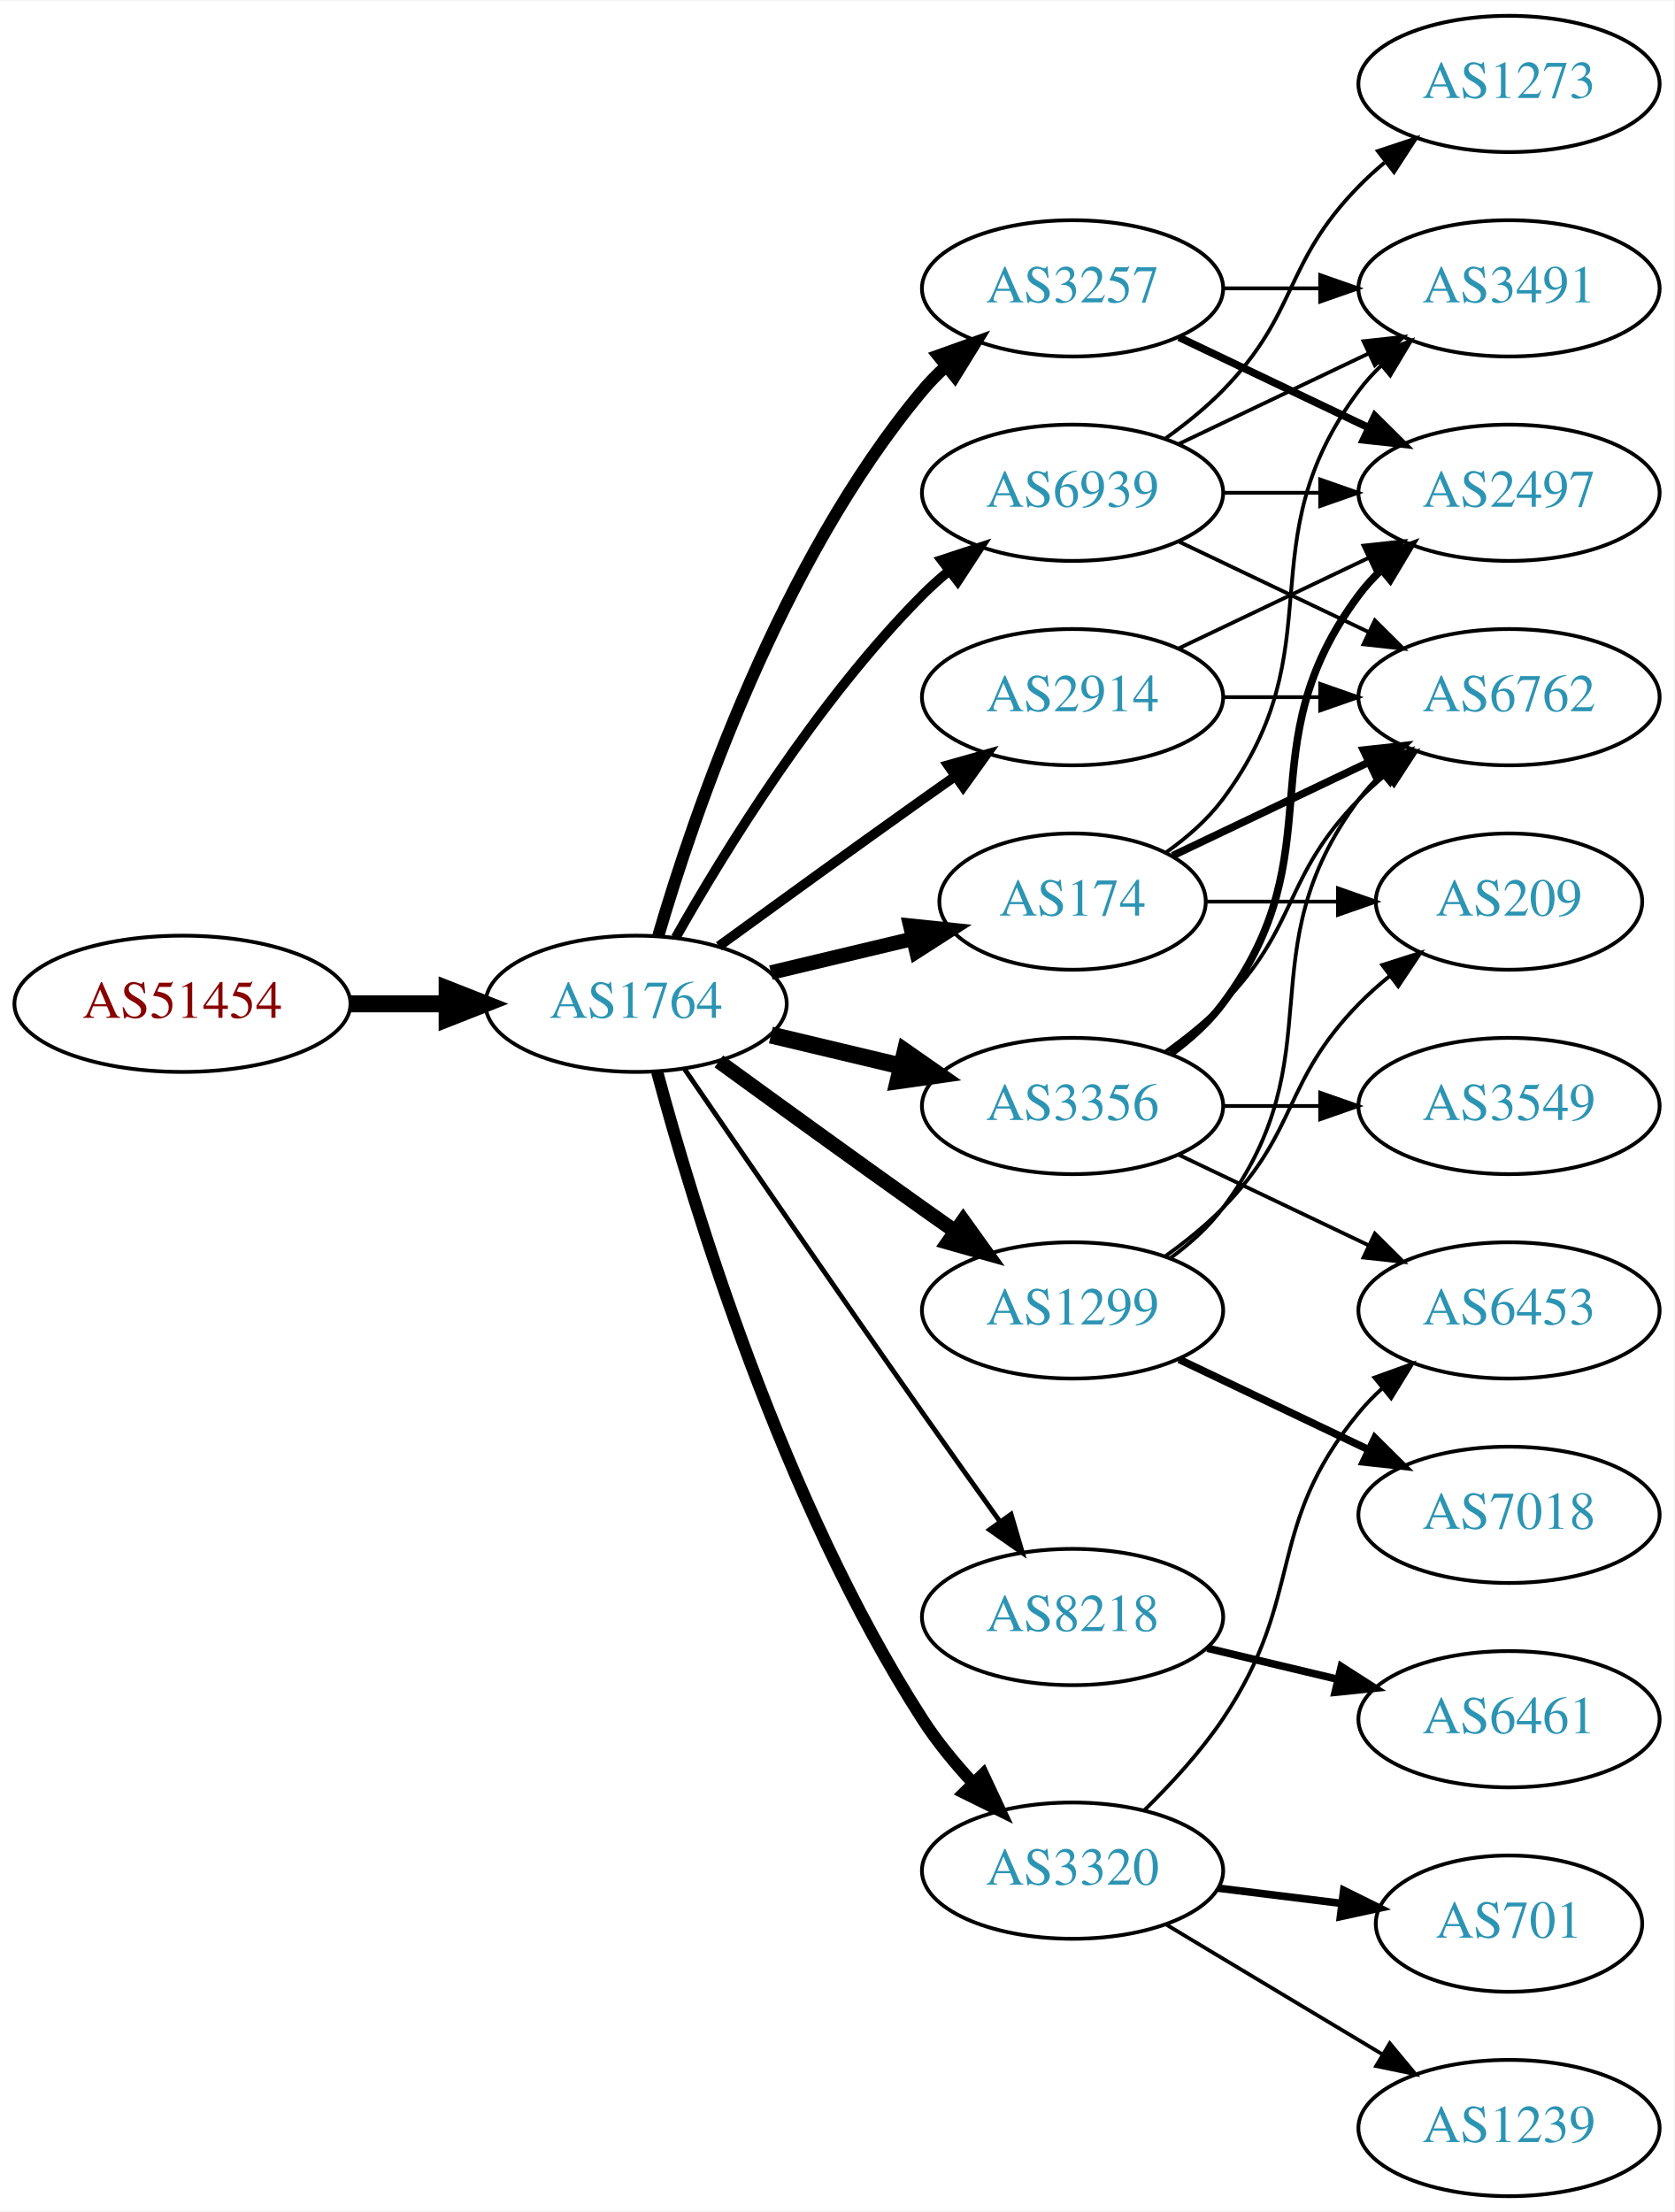
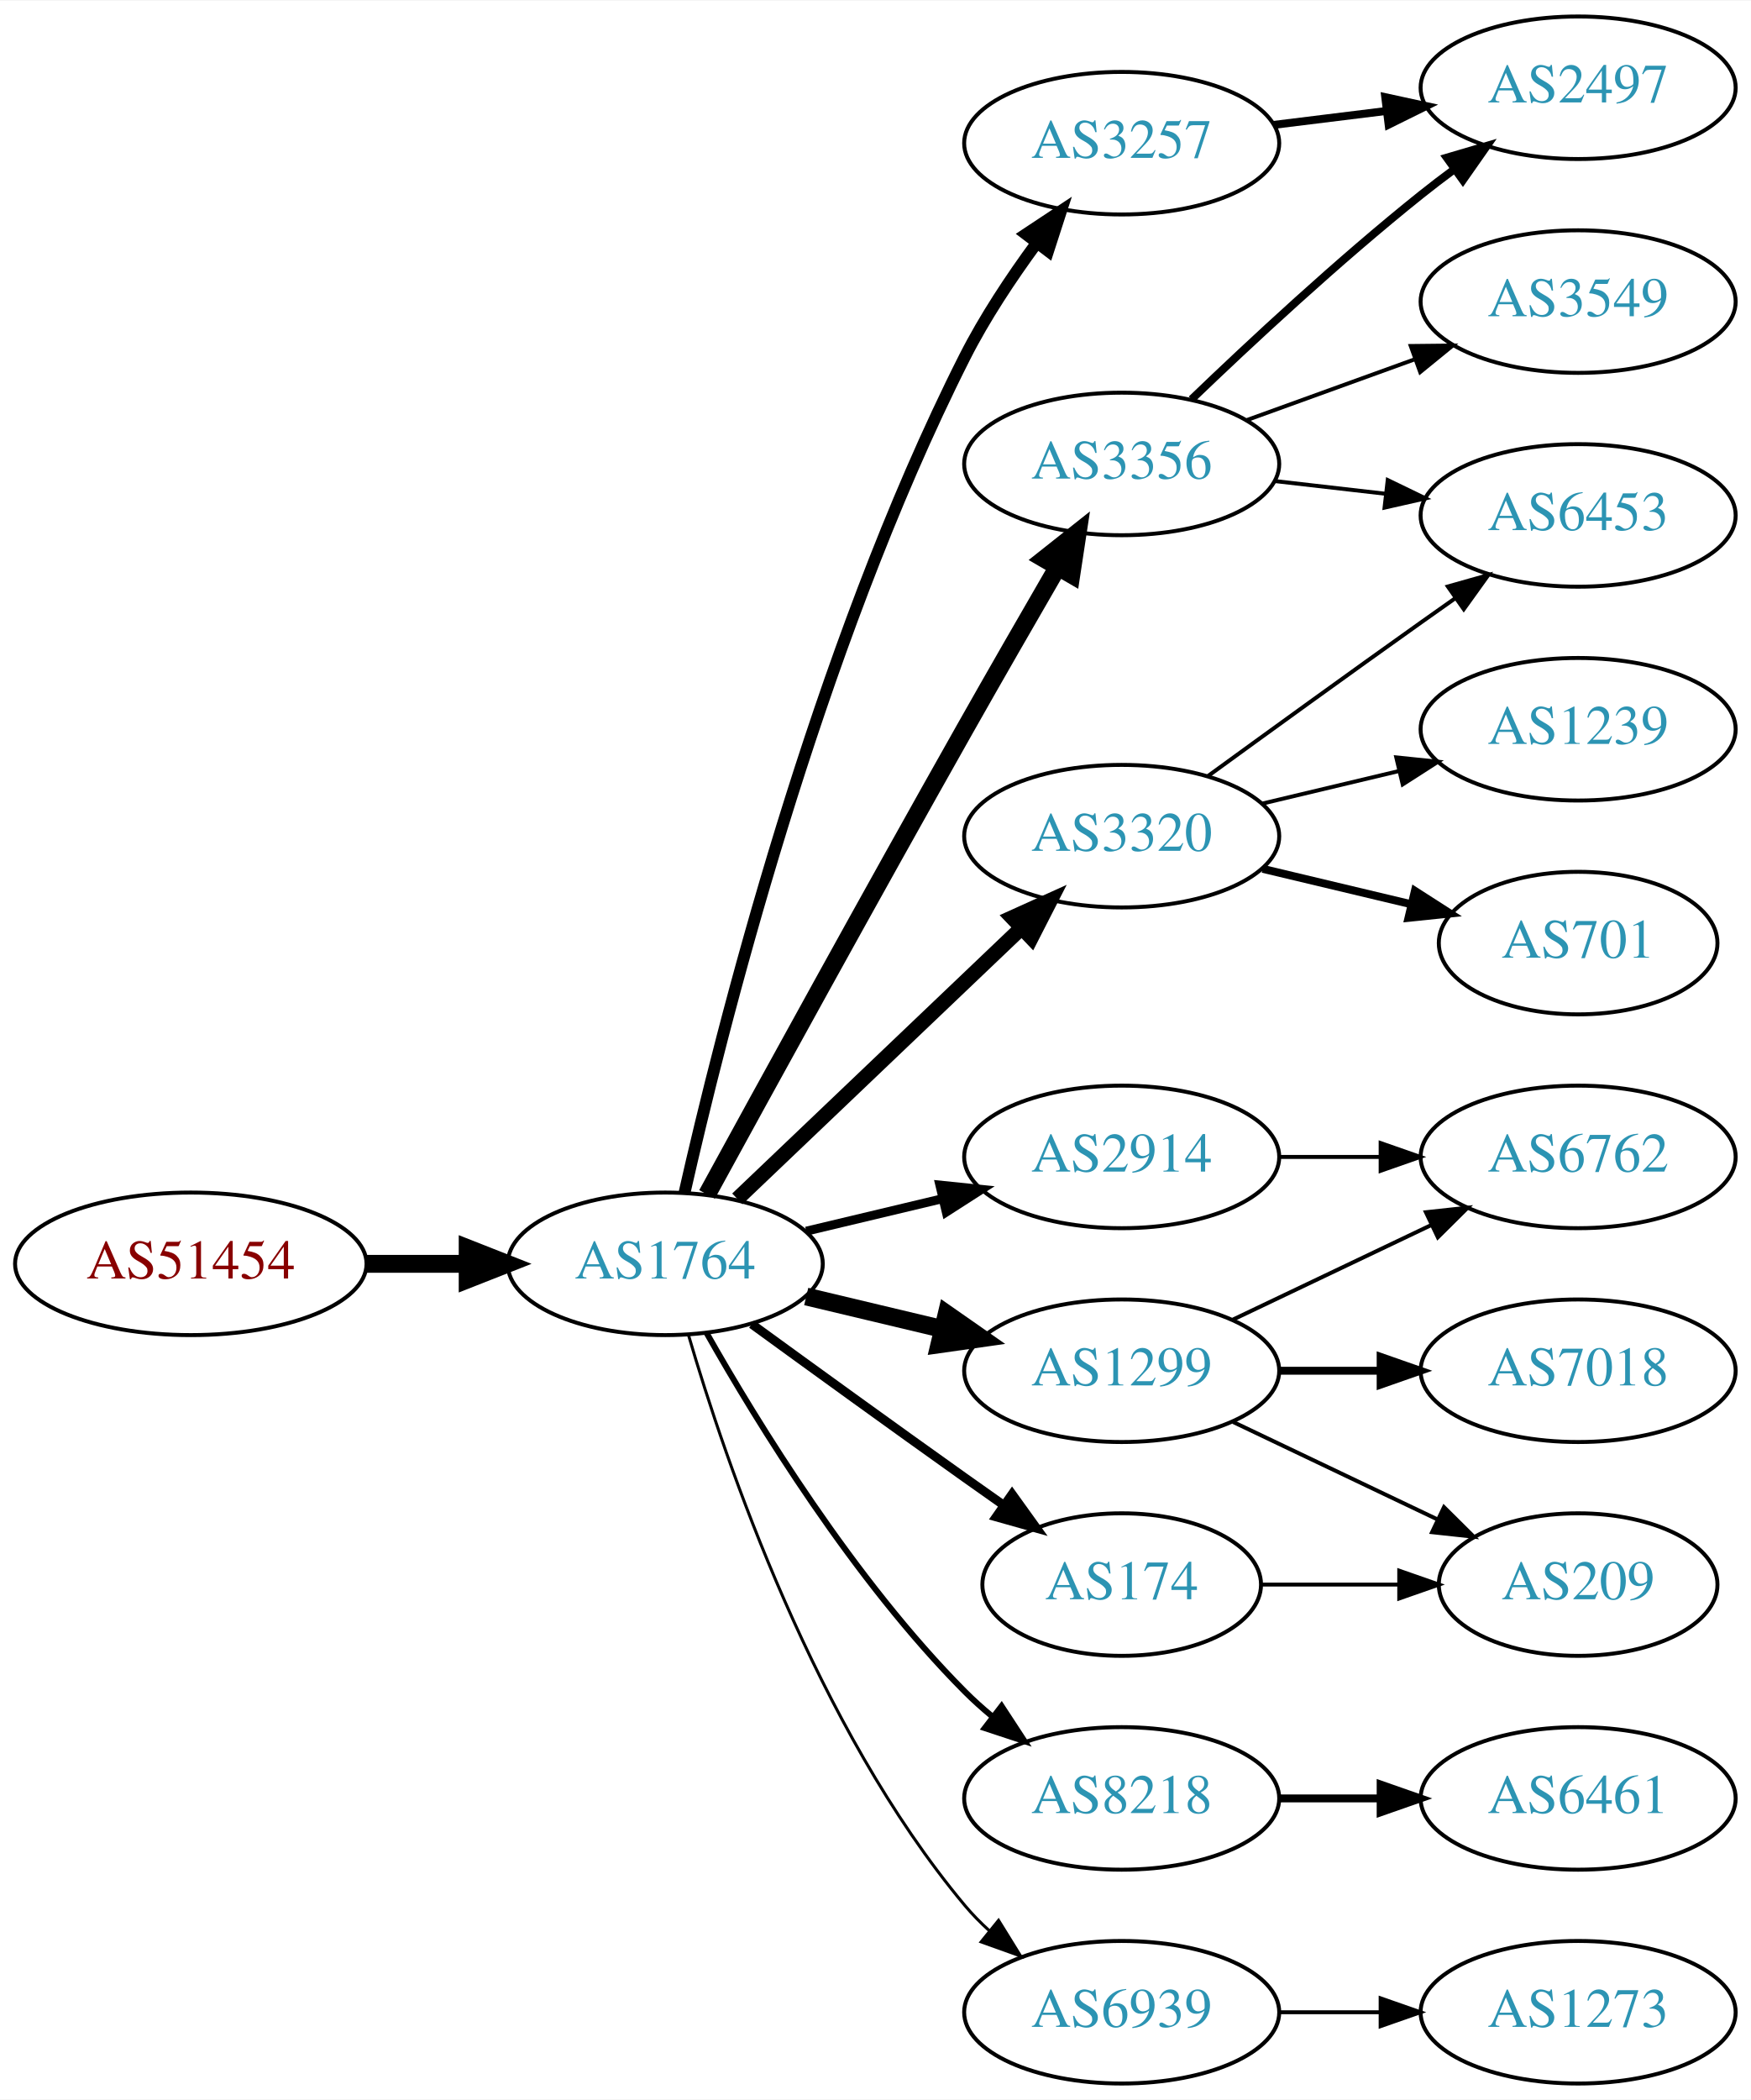
- <svg xmlns="http://www.w3.org/2000/svg" xmlns:xlink="http://www.w3.org/1999/xlink" width="442pt" height="584pt" viewBox="0.00 0.00 442.27 584.00">
-   <g id="graph0" class="graph" transform="scale(1 1) rotate(0) translate(4 580)">
-     <polygon fill="white" stroke="none" points="-4,4 -4,-580 438.271,-580 438.271,4 -4,4" />
+ <svg xmlns="http://www.w3.org/2000/svg" xmlns:xlink="http://www.w3.org/1999/xlink" width="442pt" height="530pt" viewBox="0.00 0.00 442.27 530.00">
+   <g id="graph0" class="graph" transform="scale(1 1) rotate(0) translate(4 526)">
+     <polygon fill="white" stroke="none" points="-4,4 -4,-526 438.271,-526 438.271,4 -4,4" />
    <g id="node1" class="node">
      <g id="a_node1">
        <a xlink:href="/asn/51454" xlink:title="AS51454 ~ CRIF GmbH [AT]">
-           <ellipse fill="#ffffff" stroke="black" cx="44.196" cy="-315" rx="44.393" ry="18" />
-           <text text-anchor="middle" x="44.196" y="-311.3" font-family="Times,serif" font-size="14.00" fill="#880000">AS51454</text>
+           <ellipse fill="#ffffff" stroke="black" cx="44.196" cy="-207" rx="44.393" ry="18" />
+           <text text-anchor="middle" x="44.196" y="-203.3" font-family="Times,serif" font-size="14.00" fill="#880000">AS51454</text>
        </a>
      </g>
    </g>
    <g id="node2" class="node">
      <g id="a_node2">
        <a xlink:href="/asn/1764" xlink:title="AS1764 ~ NEXTLAYER-AS [AT]">
-           <ellipse fill="#ffffff" stroke="black" cx="164.039" cy="-315" rx="39.794" ry="18" />
-           <text text-anchor="middle" x="164.039" y="-311.3" font-family="Times,serif" font-size="14.00" fill="#2c94b3">AS1764</text>
+           <ellipse fill="#ffffff" stroke="black" cx="164.039" cy="-207" rx="39.794" ry="18" />
+           <text text-anchor="middle" x="164.039" y="-203.3" font-family="Times,serif" font-size="14.00" fill="#2c94b3">AS1764</text>
        </a>
      </g>
    </g>
    <g id="edge1" class="edge">
-       <path fill="none" stroke="black" stroke-width="4.5" d="M88.407,-315C96.72,-315 105.482,-315 113.965,-315" />
-       <polygon fill="black" stroke="black" stroke-width="4.5" points="114.123,-318.938 124.123,-315 114.123,-311.063 114.123,-318.938" />
+       <path fill="none" stroke="black" stroke-width="4.5" d="M88.407,-207C96.72,-207 105.482,-207 113.965,-207" />
+       <polygon fill="black" stroke="black" stroke-width="4.5" points="114.123,-210.938 124.123,-207 114.123,-203.063 114.123,-210.938" />
    </g>
    <g id="node3" class="node">
      <g id="a_node3">
        <a xlink:href="/asn/3356" xlink:title="AS3356 ~ Level 3 Parent, LLC [US]">
-           <ellipse fill="#ffffff" stroke="black" cx="279.332" cy="-288" rx="39.794" ry="18" />
-           <text text-anchor="middle" x="279.332" y="-284.3" font-family="Times,serif" font-size="14.00" fill="#2c94b3">AS3356</text>
+           <ellipse fill="#ffffff" stroke="black" cx="279.332" cy="-409" rx="39.794" ry="18" />
+           <text text-anchor="middle" x="279.332" y="-405.3" font-family="Times,serif" font-size="14.00" fill="#2c94b3">AS3356</text>
        </a>
      </g>
    </g>
    <g id="edge2" class="edge">
-       <path fill="none" stroke="black" stroke-width="4.5" d="M199.646,-306.752C210.517,-304.162 222.671,-301.265 234.114,-298.538" />
-       <polygon fill="black" stroke="black" stroke-width="4.5" points="235.122,-302.346 243.936,-296.197 233.296,-294.685 235.122,-302.346" />
+       <path fill="none" stroke="black" stroke-width="4.5" d="M174.601,-224.532C188.704,-250.336 215.977,-300.025 239.685,-342 247.316,-355.51 255.931,-370.474 263.088,-382.827" />
+       <polygon fill="black" stroke="black" stroke-width="4.5" points="259.811,-385.024 268.236,-391.697 266.622,-381.071 259.811,-385.024" />
    </g>
    <g id="node4" class="node">
      <g id="a_node4">
-         <a xlink:href="/asn/3257" xlink:title="AS3257 ~ GTT [DE]">
-           <ellipse fill="#ffffff" stroke="black" cx="279.332" cy="-504" rx="39.794" ry="18" />
-           <text text-anchor="middle" x="279.332" y="-500.3" font-family="Times,serif" font-size="14.00" fill="#2c94b3">AS3257</text>
+         <a xlink:href="/asn/3320" xlink:title="AS3320 ~ DTAG [DE]">
+           <ellipse fill="#ffffff" stroke="black" cx="279.332" cy="-315" rx="39.794" ry="18" />
+           <text text-anchor="middle" x="279.332" y="-311.3" font-family="Times,serif" font-size="14.00" fill="#2c94b3">AS3320</text>
        </a>
      </g>
    </g>
    <g id="edge3" class="edge">
-       <path fill="none" stroke="black" stroke-width="3.214" d="M169.913,-333.002C179.227,-364.844 202.043,-431.981 239.685,-477 241.555,-479.237 243.654,-481.374 245.88,-483.396" />
-       <polygon fill="black" stroke="black" stroke-width="3.214" points="243.823,-486.234 253.799,-489.804 248.227,-480.793 243.823,-486.234" />
+       <path fill="none" stroke="black" stroke-width="3.75" d="M182.245,-223.403C201.321,-241.587 232.241,-271.063 253.838,-291.651" />
+       <polygon fill="black" stroke="black" stroke-width="3.75" points="251.681,-294.43 261.334,-298.797 256.511,-289.363 251.681,-294.43" />
    </g>
    <g id="node5" class="node">
      <g id="a_node5">
-         <a xlink:href="/asn/174" xlink:title="AS174 ~ Cogent Communications [US]">
-           <ellipse fill="#ffffff" stroke="black" cx="279.332" cy="-342" rx="35.194" ry="18" />
-           <text text-anchor="middle" x="279.332" y="-338.3" font-family="Times,serif" font-size="14.00" fill="#2c94b3">AS174</text>
+         <a xlink:href="/asn/2914" xlink:title="AS2914 ~ NTT America, Inc. [US]">
+           <ellipse fill="#ffffff" stroke="black" cx="279.332" cy="-234" rx="39.794" ry="18" />
+           <text text-anchor="middle" x="279.332" y="-230.3" font-family="Times,serif" font-size="14.00" fill="#2c94b3">AS2914</text>
        </a>
      </g>
    </g>
    <g id="edge4" class="edge">
-       <path fill="none" stroke="black" stroke-width="3.857" d="M199.646,-323.248C211.44,-326.058 224.745,-329.229 237.013,-332.153" />
-       <polygon fill="black" stroke="black" stroke-width="3.857" points="236.479,-335.624 247.018,-334.537 238.101,-328.814 236.479,-335.624" />
+       <path fill="none" stroke="black" stroke-width="2.25" d="M199.646,-215.248C210.517,-217.838 222.671,-220.735 234.114,-223.462" />
+       <polygon fill="black" stroke="black" stroke-width="2.25" points="233.397,-226.889 243.936,-225.803 235.02,-220.08 233.397,-226.889" />
    </g>
    <g id="node6" class="node">
      <g id="a_node6">
-         <a xlink:href="/asn/2914" xlink:title="AS2914 ~ NTT America, Inc. [US]">
-           <ellipse fill="#ffffff" stroke="black" cx="279.332" cy="-396" rx="39.794" ry="18" />
-           <text text-anchor="middle" x="279.332" y="-392.3" font-family="Times,serif" font-size="14.00" fill="#2c94b3">AS2914</text>
+         <a xlink:href="/asn/1299" xlink:title="AS1299 ~ Telia Carrier [EU]">
+           <ellipse fill="#ffffff" stroke="black" cx="279.332" cy="-180" rx="39.794" ry="18" />
+           <text text-anchor="middle" x="279.332" y="-176.3" font-family="Times,serif" font-size="14.00" fill="#2c94b3">AS1299</text>
        </a>
      </g>
    </g>
    <g id="edge5" class="edge">
-       <path fill="none" stroke="black" stroke-width="2.571" d="M185.887,-330.222C200.821,-341.091 221.435,-356.025 239.685,-369 242.506,-371.005 245.449,-373.085 248.397,-375.159" />
-       <polygon fill="black" stroke="black" stroke-width="2.571" points="246.424,-378.05 256.621,-380.926 250.443,-372.319 246.424,-378.05" />
+       <path fill="none" stroke="black" stroke-width="4.5" d="M199.646,-198.752C210.517,-196.162 222.671,-193.265 234.114,-190.538" />
+       <polygon fill="black" stroke="black" stroke-width="4.5" points="235.122,-194.346 243.936,-188.197 233.296,-186.685 235.122,-194.346" />
    </g>
    <g id="node7" class="node">
      <g id="a_node7">
-         <a xlink:href="/asn/1299" xlink:title="AS1299 ~ Telia Carrier [EU]">
-           <ellipse fill="#ffffff" stroke="black" cx="279.332" cy="-234" rx="39.794" ry="18" />
-           <text text-anchor="middle" x="279.332" y="-230.3" font-family="Times,serif" font-size="14.00" fill="#2c94b3">AS1299</text>
+         <a xlink:href="/asn/3257" xlink:title="AS3257 ~ GTT [DE]">
+           <ellipse fill="#ffffff" stroke="black" cx="279.332" cy="-490" rx="39.794" ry="18" />
+           <text text-anchor="middle" x="279.332" y="-486.3" font-family="Times,serif" font-size="14.00" fill="#2c94b3">AS3257</text>
        </a>
      </g>
    </g>
    <g id="edge6" class="edge">
-       <path fill="none" stroke="black" stroke-width="3.857" d="M185.887,-299.778C200.821,-288.909 221.435,-273.975 239.685,-261 242.506,-258.995 245.449,-256.915 248.397,-254.841" />
-       <polygon fill="black" stroke="black" stroke-width="3.857" points="250.443,-257.681 256.621,-249.074 246.424,-251.95 250.443,-257.681" />
+       <path fill="none" stroke="black" stroke-width="3" d="M168.908,-224.958C177.858,-264.555 202.137,-361.739 239.685,-436 244.679,-445.877 251.362,-455.94 257.765,-464.66" />
+       <polygon fill="black" stroke="black" stroke-width="3" points="255.168,-467.028 264.002,-472.877 260.744,-462.795 255.168,-467.028" />
    </g>
    <g id="node8" class="node">
      <g id="a_node8">
        <a xlink:href="/asn/8218" xlink:title="AS8218 ~ legacy Neotelecoms [FR]">
-           <ellipse fill="#ffffff" stroke="black" cx="279.332" cy="-153" rx="39.794" ry="18" />
-           <text text-anchor="middle" x="279.332" y="-149.3" font-family="Times,serif" font-size="14.00" fill="#2c94b3">AS8218</text>
+           <ellipse fill="#ffffff" stroke="black" cx="279.332" cy="-72" rx="39.794" ry="18" />
+           <text text-anchor="middle" x="279.332" y="-68.3" font-family="Times,serif" font-size="14.00" fill="#2c94b3">AS8218</text>
        </a>
      </g>
    </g>
    <g id="edge7" class="edge">
-       <path fill="none" stroke="black" stroke-width="1.286" d="M176.846,-297.731C191.489,-276.358 217.262,-238.88 239.685,-207 246.32,-197.567 253.67,-187.261 260.164,-178.205" />
-       <polygon fill="black" stroke="black" stroke-width="1.286" points="263.085,-180.138 266.076,-169.974 257.399,-176.054 263.085,-180.138" />
+       <path fill="none" stroke="black" stroke-width="1.5" d="M174.498,-189.51C187.28,-166.904 211.712,-127.114 239.685,-99 241.796,-96.879 244.092,-94.812 246.477,-92.829" />
+       <polygon fill="black" stroke="black" stroke-width="1.5" points="248.993,-95.31 254.793,-86.444 244.73,-89.758 248.993,-95.31" />
    </g>
    <g id="node9" class="node">
      <g id="a_node9">
-         <a xlink:href="/asn/3320" xlink:title="AS3320 ~ DTAG [DE]">
-           <ellipse fill="#ffffff" stroke="black" cx="279.332" cy="-86" rx="39.794" ry="18" />
-           <text text-anchor="middle" x="279.332" y="-82.3" font-family="Times,serif" font-size="14.00" fill="#2c94b3">AS3320</text>
+         <a xlink:href="/asn/174" xlink:title="AS174 ~ Cogent Communications [US]">
+           <ellipse fill="#ffffff" stroke="black" cx="279.332" cy="-126" rx="35.194" ry="18" />
+           <text text-anchor="middle" x="279.332" y="-122.3" font-family="Times,serif" font-size="14.00" fill="#2c94b3">AS174</text>
        </a>
      </g>
    </g>
    <g id="edge8" class="edge">
-       <path fill="none" stroke="black" stroke-width="3.214" d="M169.605,-296.967C178.99,-262.004 202.723,-183.392 239.685,-126 243.479,-120.109 248.227,-114.344 253.084,-109.107" />
-       <polygon fill="black" stroke="black" stroke-width="3.214" points="255.685,-111.453 260.178,-101.858 250.682,-106.557 255.685,-111.453" />
+       <path fill="none" stroke="black" stroke-width="2.25" d="M185.887,-191.778C200.821,-180.909 221.435,-165.975 239.685,-153 242.895,-150.718 246.264,-148.339 249.619,-145.982" />
+       <polygon fill="black" stroke="black" stroke-width="2.25" points="251.647,-148.834 257.83,-140.23 247.631,-143.101 251.647,-148.834" />
    </g>
    <g id="node10" class="node">
      <g id="a_node10">
        <a xlink:href="/asn/6939" xlink:title="AS6939 ~ Hurricane Electric LLC [US]">
-           <ellipse fill="#ffffff" stroke="black" cx="279.332" cy="-450" rx="39.794" ry="18" />
-           <text text-anchor="middle" x="279.332" y="-446.3" font-family="Times,serif" font-size="14.00" fill="#2c94b3">AS6939</text>
+           <ellipse fill="#ffffff" stroke="black" cx="279.332" cy="-18" rx="39.794" ry="18" />
+           <text text-anchor="middle" x="279.332" y="-14.3" font-family="Times,serif" font-size="14.00" fill="#2c94b3">AS6939</text>
        </a>
      </g>
    </g>
    <g id="edge9" class="edge">
-       <path fill="none" stroke="black" stroke-width="2.571" d="M174.498,-332.49C187.28,-355.096 211.712,-394.886 239.685,-423 241.796,-425.121 244.092,-427.188 246.477,-429.171" />
-       <polygon fill="black" stroke="black" stroke-width="2.571" points="244.73,-432.242 254.793,-435.556 248.993,-426.69 244.73,-432.242" />
+       <path fill="none" stroke="black" stroke-width="0.75" d="M169.913,-188.998C179.227,-157.156 202.043,-90.019 239.685,-45 241.555,-42.763 243.654,-40.626 245.88,-38.604" />
+       <polygon fill="black" stroke="black" stroke-width="0.75" points="248.227,-41.208 253.799,-32.196 243.823,-35.766 248.227,-41.208" />
    </g>
    <g id="node11" class="node">
      <g id="a_node11">
        <a xlink:href="/asn/3549" xlink:title="AS3549 ~ Level 3 Parent, LLC [US]">
-           <ellipse fill="#ffffff" stroke="black" cx="394.625" cy="-288" rx="39.794" ry="18" />
-           <text text-anchor="middle" x="394.625" y="-284.3" font-family="Times,serif" font-size="14.00" fill="#2c94b3">AS3549</text>
+           <ellipse fill="#ffffff" stroke="black" cx="394.625" cy="-450" rx="39.794" ry="18" />
+           <text text-anchor="middle" x="394.625" y="-446.3" font-family="Times,serif" font-size="14.00" fill="#2c94b3">AS3549</text>
        </a>
      </g>
    </g>
    <g id="edge10" class="edge">
-       <path fill="none" stroke="black" d="M319.004,-288C327.207,-288 335.971,-288 344.503,-288" />
-       <polygon fill="black" stroke="black" points="344.742,-291.5 354.742,-288 344.742,-284.5 344.742,-291.5" />
+       <path fill="none" stroke="black" d="M310.99,-420.095C323.963,-424.79 339.256,-430.324 353.137,-435.348" />
+       <polygon fill="black" stroke="black" points="352.347,-438.784 362.941,-438.896 354.729,-432.202 352.347,-438.784" />
    </g>
    <g id="node12" class="node">
      <g id="a_node12">
        <a xlink:href="/asn/2497" xlink:title="AS2497 ~ Internet Initiative Japan Inc. [JP]">
-           <ellipse fill="#ffffff" stroke="black" cx="394.625" cy="-450" rx="39.794" ry="18" />
-           <text text-anchor="middle" x="394.625" y="-446.3" font-family="Times,serif" font-size="14.00" fill="#2c94b3">AS2497</text>
+           <ellipse fill="#ffffff" stroke="black" cx="394.625" cy="-504" rx="39.794" ry="18" />
+           <text text-anchor="middle" x="394.625" y="-500.3" font-family="Times,serif" font-size="14.00" fill="#2c94b3">AS2497</text>
        </a>
      </g>
    </g>
    <g id="edge11" class="edge">
-       <path fill="none" stroke="black" stroke-width="2" d="M305.262,-301.882C310.338,-305.611 315.256,-310.016 318.978,-315 349.249,-355.542 324.707,-382.458 354.978,-423 356.723,-425.336 358.73,-427.545 360.893,-429.617" />
-       <polygon fill="black" stroke="black" stroke-width="2" points="358.771,-432.405 368.694,-436.118 363.253,-427.027 358.771,-432.405" />
+       <path fill="none" stroke="black" stroke-width="2" d="M296.975,-425.312C311.751,-439.51 334.164,-460.363 354.978,-477 357.681,-479.161 360.546,-481.344 363.444,-483.484" />
+       <polygon fill="black" stroke="black" stroke-width="2" points="361.436,-486.35 371.599,-489.344 365.521,-480.666 361.436,-486.35" />
    </g>
    <g id="node13" class="node">
      <g id="a_node13">
        <a xlink:href="/asn/6453" xlink:title="AS6453 ~ TATA COMMUNICATIONS (AMERICA) INC [US]">
-           <ellipse fill="#ffffff" stroke="black" cx="394.625" cy="-234" rx="39.794" ry="18" />
-           <text text-anchor="middle" x="394.625" y="-230.3" font-family="Times,serif" font-size="14.00" fill="#2c94b3">AS6453</text>
+           <ellipse fill="#ffffff" stroke="black" cx="394.625" cy="-396" rx="39.794" ry="18" />
+           <text text-anchor="middle" x="394.625" y="-392.3" font-family="Times,serif" font-size="14.00" fill="#2c94b3">AS6453</text>
        </a>
      </g>
    </g>
    <g id="edge12" class="edge">
-       <path fill="none" stroke="black" d="M307.468,-275.066C322.462,-267.919 341.283,-258.948 357.506,-251.215" />
-       <polygon fill="black" stroke="black" points="359.188,-254.291 366.71,-246.829 356.177,-247.972 359.188,-254.291" />
+       <path fill="none" stroke="black" d="M318.057,-404.671C327.038,-403.641 336.737,-402.528 346.094,-401.454" />
+       <polygon fill="black" stroke="black" points="346.529,-404.927 356.064,-400.31 345.731,-397.973 346.529,-404.927" />
+     </g>
+     <g id="edge19" class="edge">
+       <path fill="none" stroke="black" d="M301.18,-330.222C316.114,-341.091 336.727,-356.025 354.978,-369 357.799,-371.005 360.742,-373.085 363.69,-375.159" />
+       <polygon fill="black" stroke="black" points="361.717,-378.05 371.914,-380.926 365.736,-372.319 361.717,-378.05" />
+     </g>
+     <g id="node17" class="node">
+       <g id="a_node17">
+         <a xlink:href="/asn/1239" xlink:title="AS1239 ~ Sprint [US]">
+           <ellipse fill="#ffffff" stroke="black" cx="394.625" cy="-342" rx="39.794" ry="18" />
+           <text text-anchor="middle" x="394.625" y="-338.3" font-family="Times,serif" font-size="14.00" fill="#2c94b3">AS1239</text>
+         </a>
+       </g>
+     </g>
+     <g id="edge17" class="edge">
+       <path fill="none" stroke="black" d="M314.939,-323.248C325.81,-325.838 337.964,-328.735 349.407,-331.462" />
+       <polygon fill="black" stroke="black" points="348.69,-334.889 359.229,-333.803 350.313,-328.08 348.69,-334.889" />
+     </g>
+     <g id="node18" class="node">
+       <g id="a_node18">
+         <a xlink:href="/asn/701" xlink:title="AS701 ~ UUNET [US]">
+           <ellipse fill="#ffffff" stroke="black" cx="394.625" cy="-288" rx="35.194" ry="18" />
+           <text text-anchor="middle" x="394.625" y="-284.3" font-family="Times,serif" font-size="14.00" fill="#2c94b3">AS701</text>
+         </a>
+       </g>
+     </g>
+     <g id="edge18" class="edge">
+       <path fill="none" stroke="black" stroke-width="2" d="M314.939,-306.752C326.733,-303.942 340.038,-300.771 352.306,-297.847" />
+       <polygon fill="black" stroke="black" stroke-width="2" points="353.394,-301.186 362.311,-295.463 351.772,-294.376 353.394,-301.186" />
    </g>
    <g id="node14" class="node">
      <g id="a_node14">
        <a xlink:href="/asn/6762" xlink:title="AS6762 ~ TELECOM ITALIA SPARKLE S.p.A. [IT]">
-           <ellipse fill="#ffffff" stroke="black" cx="394.625" cy="-396" rx="39.794" ry="18" />
-           <text text-anchor="middle" x="394.625" y="-392.3" font-family="Times,serif" font-size="14.00" fill="#2c94b3">AS6762</text>
+           <ellipse fill="#ffffff" stroke="black" cx="394.625" cy="-234" rx="39.794" ry="18" />
+           <text text-anchor="middle" x="394.625" y="-230.3" font-family="Times,serif" font-size="14.00" fill="#2c94b3">AS6762</text>
        </a>
      </g>
    </g>
    <g id="edge13" class="edge">
-       <path fill="none" stroke="black" d="M303.926,-302.389C309.182,-306.148 314.513,-310.437 318.978,-315 339.151,-335.617 334.806,-348.383 354.978,-369 357.071,-371.139 359.354,-373.218 361.731,-375.21" />
-       <polygon fill="black" stroke="black" points="359.974,-378.275 370.031,-381.611 364.249,-372.732 359.974,-378.275" />
-     </g>
-     <g id="edge15" class="edge">
-       <path fill="none" stroke="black" stroke-width="2" d="M307.468,-491.066C322.462,-483.919 341.283,-474.948 357.506,-467.215" />
-       <polygon fill="black" stroke="black" stroke-width="2" points="359.188,-470.291 366.71,-462.829 356.177,-463.972 359.188,-470.291" />
+       <path fill="none" stroke="black" d="M319.004,-234C327.207,-234 335.971,-234 344.503,-234" />
+       <polygon fill="black" stroke="black" points="344.742,-237.5 354.742,-234 344.742,-230.5 344.742,-237.5" />
+     </g>
+     <g id="edge14" class="edge">
+       <path fill="none" stroke="black" d="M307.468,-192.934C322.462,-200.081 341.283,-209.052 357.506,-216.785" />
+       <polygon fill="black" stroke="black" points="356.177,-220.028 366.71,-221.171 359.188,-213.709 356.177,-220.028" />
    </g>
    <g id="node15" class="node">
      <g id="a_node15">
-         <a xlink:href="/asn/3491" xlink:title="AS3491 ~ PCCW Global, Inc. [US]">
-           <ellipse fill="#ffffff" stroke="black" cx="394.625" cy="-504" rx="39.794" ry="18" />
-           <text text-anchor="middle" x="394.625" y="-500.3" font-family="Times,serif" font-size="14.00" fill="#2c94b3">AS3491</text>
-         </a>
-       </g>
-     </g>
-     <g id="edge14" class="edge">
-       <path fill="none" stroke="black" d="M319.004,-504C327.207,-504 335.971,-504 344.503,-504" />
-       <polygon fill="black" stroke="black" points="344.742,-507.5 354.742,-504 344.742,-500.5 344.742,-507.5" />
-     </g>
-     <g id="edge16" class="edge">
-       <path fill="none" stroke="black" stroke-width="2" d="M305.757,-354.119C321.059,-361.413 340.783,-370.814 357.665,-378.86" />
-       <polygon fill="black" stroke="black" stroke-width="2" points="356.172,-382.026 366.705,-383.169 359.184,-375.707 356.172,-382.026" />
-     </g>
-     <g id="edge17" class="edge">
-       <path fill="none" stroke="black" d="M304.058,-355.011C309.555,-358.919 314.963,-363.622 318.978,-369 349.249,-409.542 324.707,-436.458 354.978,-477 356.723,-479.336 358.73,-481.545 360.893,-483.617" />
-       <polygon fill="black" stroke="black" points="358.771,-486.405 368.694,-490.118 363.253,-481.027 358.771,-486.405" />
+         <a xlink:href="/asn/7018" xlink:title="AS7018 ~ AT&amp;T Services, Inc. [US]">
+           <ellipse fill="#ffffff" stroke="black" cx="394.625" cy="-180" rx="39.794" ry="18" />
+           <text text-anchor="middle" x="394.625" y="-176.3" font-family="Times,serif" font-size="14.00" fill="#2c94b3">AS7018</text>
+         </a>
+       </g>
+     </g>
+     <g id="edge15" class="edge">
+       <path fill="none" stroke="black" stroke-width="2" d="M319.004,-180C327.207,-180 335.971,-180 344.503,-180" />
+       <polygon fill="black" stroke="black" stroke-width="2" points="344.742,-183.5 354.742,-180 344.742,-176.5 344.742,-183.5" />
    </g>
    <g id="node16" class="node">
      <g id="a_node16">
        <a xlink:href="/asn/209" xlink:title="AS209 ~ CenturyLink Communications, LLC [US]">
-           <ellipse fill="#ffffff" stroke="black" cx="394.625" cy="-342" rx="35.194" ry="18" />
-           <text text-anchor="middle" x="394.625" y="-338.3" font-family="Times,serif" font-size="14.00" fill="#2c94b3">AS209</text>
-         </a>
-       </g>
-     </g>
-     <g id="edge18" class="edge">
-       <path fill="none" stroke="black" d="M314.631,-342C325.501,-342 337.678,-342 349.156,-342" />
-       <polygon fill="black" stroke="black" points="349.442,-345.5 359.442,-342 349.442,-338.5 349.442,-345.5" />
-     </g>
-     <g id="edge22" class="edge">
-       <path fill="none" stroke="black" d="M307.468,-408.934C322.462,-416.081 341.283,-425.052 357.506,-432.785" />
-       <polygon fill="black" stroke="black" points="356.177,-436.028 366.71,-437.171 359.188,-429.709 356.177,-436.028" />
-     </g>
-     <g id="edge23" class="edge">
-       <path fill="none" stroke="black" d="M319.004,-396C327.207,-396 335.971,-396 344.503,-396" />
-       <polygon fill="black" stroke="black" points="344.742,-399.5 354.742,-396 344.742,-392.5 344.742,-399.5" />
-     </g>
-     <g id="edge19" class="edge">
-       <path fill="none" stroke="black" d="M305.262,-247.882C310.338,-251.611 315.256,-256.016 318.978,-261 349.249,-301.542 324.707,-328.458 354.978,-369 356.723,-371.336 358.73,-373.545 360.893,-375.617" />
-       <polygon fill="black" stroke="black" points="358.771,-378.405 368.694,-382.118 363.253,-373.027 358.771,-378.405" />
-     </g>
-     <g id="edge21" class="edge">
-       <path fill="none" stroke="black" d="M303.926,-248.389C309.182,-252.148 314.513,-256.437 318.978,-261 339.151,-281.617 334.806,-294.383 354.978,-315 357.457,-317.534 360.204,-319.983 363.056,-322.304" />
-       <polygon fill="black" stroke="black" points="361.148,-325.248 371.242,-328.468 365.359,-319.657 361.148,-325.248" />
-     </g>
-     <g id="node17" class="node">
-       <g id="a_node17">
-         <a xlink:href="/asn/7018" xlink:title="AS7018 ~ AT&amp;T Services, Inc. [US]">
-           <ellipse fill="#ffffff" stroke="black" cx="394.625" cy="-180" rx="39.794" ry="18" />
-           <text text-anchor="middle" x="394.625" y="-176.3" font-family="Times,serif" font-size="14.00" fill="#2c94b3">AS7018</text>
-         </a>
-       </g>
+           <ellipse fill="#ffffff" stroke="black" cx="394.625" cy="-126" rx="35.194" ry="18" />
+           <text text-anchor="middle" x="394.625" y="-122.3" font-family="Times,serif" font-size="14.00" fill="#2c94b3">AS209</text>
+         </a>
+       </g>
+     </g>
+     <g id="edge16" class="edge">
+       <path fill="none" stroke="black" d="M307.468,-167.066C322.9,-159.71 342.385,-150.423 358.92,-142.541" />
+       <polygon fill="black" stroke="black" points="360.741,-145.551 368.262,-138.089 357.729,-139.232 360.741,-145.551" />
    </g>
    <g id="edge20" class="edge">
-       <path fill="none" stroke="black" stroke-width="2" d="M307.468,-221.066C322.462,-213.919 341.283,-204.948 357.506,-197.215" />
-       <polygon fill="black" stroke="black" stroke-width="2" points="359.188,-200.291 366.71,-192.829 356.177,-193.972 359.188,-200.291" />
-     </g>
-     <g id="node18" class="node">
-       <g id="a_node18">
-         <a xlink:href="/asn/6461" xlink:title="AS6461 ~ Zayo Bandwidth [US]">
-           <ellipse fill="#ffffff" stroke="black" cx="394.625" cy="-126" rx="39.794" ry="18" />
-           <text text-anchor="middle" x="394.625" y="-122.3" font-family="Times,serif" font-size="14.00" fill="#2c94b3">AS6461</text>
-         </a>
-       </g>
-     </g>
-     <g id="edge24" class="edge">
-       <path fill="none" stroke="black" stroke-width="2" d="M314.939,-144.752C325.81,-142.162 337.964,-139.265 349.407,-136.538" />
-       <polygon fill="black" stroke="black" stroke-width="2" points="350.313,-139.92 359.229,-134.197 348.69,-133.111 350.313,-139.92" />
-     </g>
-     <g id="edge27" class="edge">
-       <path fill="none" stroke="black" d="M298.301,-101.979C305.359,-108.883 313.148,-117.353 318.978,-126 341.001,-158.665 329.913,-176.606 354.978,-207 356.833,-209.25 358.92,-211.396 361.139,-213.424" />
-       <polygon fill="black" stroke="black" points="359.075,-216.256 369.044,-219.844 363.488,-210.823 359.075,-216.256" />
+       <path fill="none" stroke="black" stroke-width="2" d="M317.742,-494.623C326.83,-495.746 336.667,-496.962 346.152,-498.134" />
+       <polygon fill="black" stroke="black" stroke-width="2" points="345.9,-501.629 356.254,-499.382 346.758,-494.682 345.9,-501.629" />
    </g>
    <g id="node19" class="node">
      <g id="a_node19">
-         <a xlink:href="/asn/1239" xlink:title="AS1239 ~ Sprint [US]">
-           <ellipse fill="#ffffff" stroke="black" cx="394.625" cy="-18" rx="39.794" ry="18" />
-           <text text-anchor="middle" x="394.625" y="-14.3" font-family="Times,serif" font-size="14.00" fill="#2c94b3">AS1239</text>
-         </a>
-       </g>
-     </g>
-     <g id="edge25" class="edge">
-       <path fill="none" stroke="black" d="M304.082,-71.745C320.698,-61.771 343.094,-48.329 361.331,-37.383" />
-       <polygon fill="black" stroke="black" points="363.133,-40.384 369.906,-32.236 359.531,-34.382 363.133,-40.384" />
+         <a xlink:href="/asn/6461" xlink:title="AS6461 ~ Zayo Bandwidth [US]">
+           <ellipse fill="#ffffff" stroke="black" cx="394.625" cy="-72" rx="39.794" ry="18" />
+           <text text-anchor="middle" x="394.625" y="-68.3" font-family="Times,serif" font-size="14.00" fill="#2c94b3">AS6461</text>
+         </a>
+       </g>
+     </g>
+     <g id="edge21" class="edge">
+       <path fill="none" stroke="black" stroke-width="2" d="M319.004,-72C327.207,-72 335.971,-72 344.503,-72" />
+       <polygon fill="black" stroke="black" stroke-width="2" points="344.742,-75.5 354.742,-72 344.742,-68.5 344.742,-75.5" />
+     </g>
+     <g id="edge22" class="edge">
+       <path fill="none" stroke="black" d="M314.631,-126C325.501,-126 337.678,-126 349.156,-126" />
+       <polygon fill="black" stroke="black" points="349.442,-129.5 359.442,-126 349.442,-122.5 349.442,-129.5" />
    </g>
    <g id="node20" class="node">
      <g id="a_node20">
-         <a xlink:href="/asn/701" xlink:title="AS701 ~ UUNET [US]">
-           <ellipse fill="#ffffff" stroke="black" cx="394.625" cy="-72" rx="35.194" ry="18" />
-           <text text-anchor="middle" x="394.625" y="-68.3" font-family="Times,serif" font-size="14.00" fill="#2c94b3">AS701</text>
-         </a>
-       </g>
-     </g>
-     <g id="edge26" class="edge">
-       <path fill="none" stroke="black" stroke-width="2" d="M317.742,-81.377C328.194,-80.085 339.638,-78.671 350.397,-77.342" />
-       <polygon fill="black" stroke="black" stroke-width="2" points="350.952,-80.8 360.447,-76.1 350.094,-73.853 350.952,-80.8" />
-     </g>
-     <g id="edge31" class="edge">
-       <path fill="none" stroke="black" d="M319.004,-450C327.207,-450 335.971,-450 344.503,-450" />
-       <polygon fill="black" stroke="black" points="344.742,-453.5 354.742,-450 344.742,-446.5 344.742,-453.5" />
-     </g>
-     <g id="edge29" class="edge">
-       <path fill="none" stroke="black" d="M307.468,-437.066C322.462,-429.919 341.283,-420.948 357.506,-413.215" />
-       <polygon fill="black" stroke="black" points="359.188,-416.291 366.71,-408.829 356.177,-409.972 359.188,-416.291" />
-     </g>
-     <g id="edge28" class="edge">
-       <path fill="none" stroke="black" d="M307.468,-462.934C322.462,-470.081 341.283,-479.052 357.506,-486.785" />
-       <polygon fill="black" stroke="black" points="356.177,-490.028 366.71,-491.171 359.188,-483.709 356.177,-490.028" />
-     </g>
-     <g id="node21" class="node">
-       <g id="a_node21">
        <a xlink:href="/asn/1273" xlink:title="AS1273 ~ Vodafone Group PLC [EU]">
-           <ellipse fill="#ffffff" stroke="black" cx="394.625" cy="-558" rx="39.794" ry="18" />
-           <text text-anchor="middle" x="394.625" y="-554.3" font-family="Times,serif" font-size="14.00" fill="#2c94b3">AS1273</text>
-         </a>
-       </g>
-     </g>
-     <g id="edge30" class="edge">
-       <path fill="none" stroke="black" d="M303.926,-464.389C309.182,-468.148 314.513,-472.437 318.978,-477 339.151,-497.617 334.806,-510.383 354.978,-531 357.071,-533.139 359.354,-535.218 361.731,-537.21" />
-       <polygon fill="black" stroke="black" points="359.974,-540.275 370.031,-543.611 364.249,-534.732 359.974,-540.275" />
+           <ellipse fill="#ffffff" stroke="black" cx="394.625" cy="-18" rx="39.794" ry="18" />
+           <text text-anchor="middle" x="394.625" y="-14.3" font-family="Times,serif" font-size="14.00" fill="#2c94b3">AS1273</text>
+         </a>
+       </g>
+     </g>
+     <g id="edge23" class="edge">
+       <path fill="none" stroke="black" d="M319.004,-18C327.207,-18 335.971,-18 344.503,-18" />
+       <polygon fill="black" stroke="black" points="344.742,-21.5 354.742,-18 344.742,-14.5 344.742,-21.5" />
    </g>
  </g>
</svg>
